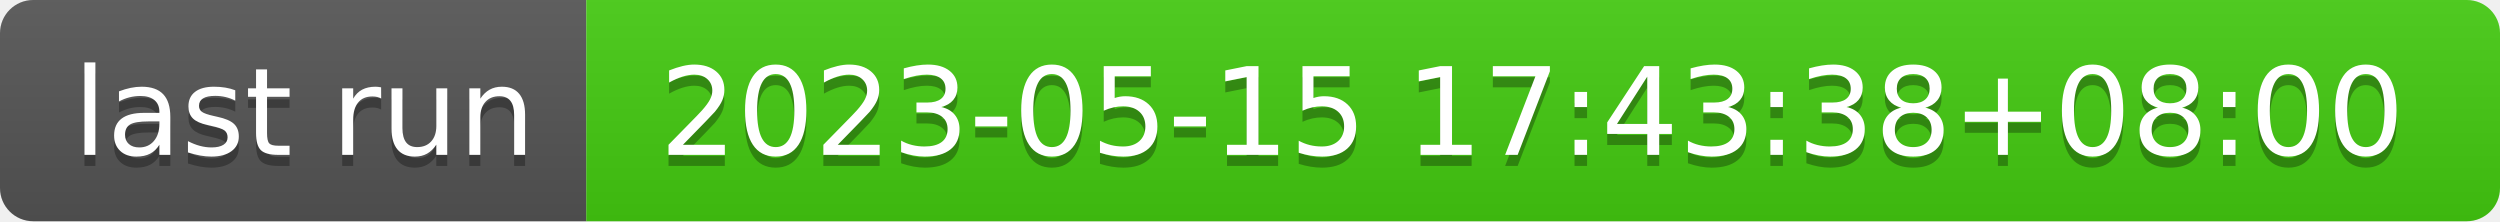
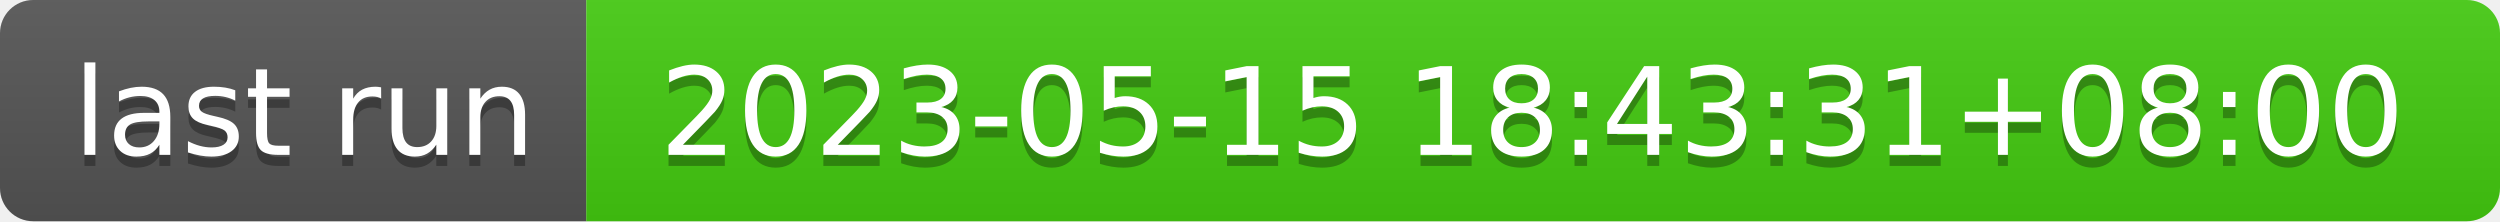
- <svg xmlns="http://www.w3.org/2000/svg" width="226" height="20" role="img" aria-label="last run: 2023-05-15 17:43:38+08:00">
+ <svg xmlns="http://www.w3.org/2000/svg" width="226" height="20" role="img" aria-label="last run: 2023-05-15 18:43:31+08:00">
  <linearGradient id="s" x2="0" y2="100%">
    <stop offset="0" stop-color="#bbb" stop-opacity=".1" />
    <stop offset="1" stop-opacity=".1" />
  </linearGradient>
  <clipPath id="r">
    <rect width="226" height="20" rx="3" fill="#fff" />
  </clipPath>
  <g clip-path="url(#r)">
    <rect width="53" height="20" fill="#555" />
    <rect x="53" width="173" height="20" fill="#4c1" />
    <rect width="226" height="20" fill="url(#s)" />
  </g>
  <g fill="#fff" text-anchor="middle" font-family="Verdana,Geneva,DejaVu Sans,sans-serif" text-rendering="geometricPrecision" font-size="110">
    <text aria-hidden="true" x="275" y="150" fill="#010101" fill-opacity=".3" transform="scale(.1)" textLength="430">last run</text>
    <text x="275" y="140" transform="scale(.1)" fill="#fff" textLength="430">last run</text>
-     <text aria-hidden="true" x="1385" y="150" fill="#010101" fill-opacity=".3" transform="scale(.1)" textLength="1630">2023-05-15 17:43:38+08:00</text>
-     <text x="1385" y="140" transform="scale(.1)" fill="#fff" textLength="1630">2023-05-15 17:43:38+08:00</text>
+     <text aria-hidden="true" x="1385" y="150" fill="#010101" fill-opacity=".3" transform="scale(.1)" textLength="1630">2023-05-15 18:43:31+08:00</text>
+     <text x="1385" y="140" transform="scale(.1)" fill="#fff" textLength="1630">2023-05-15 18:43:31+08:00</text>
  </g>
</svg>
